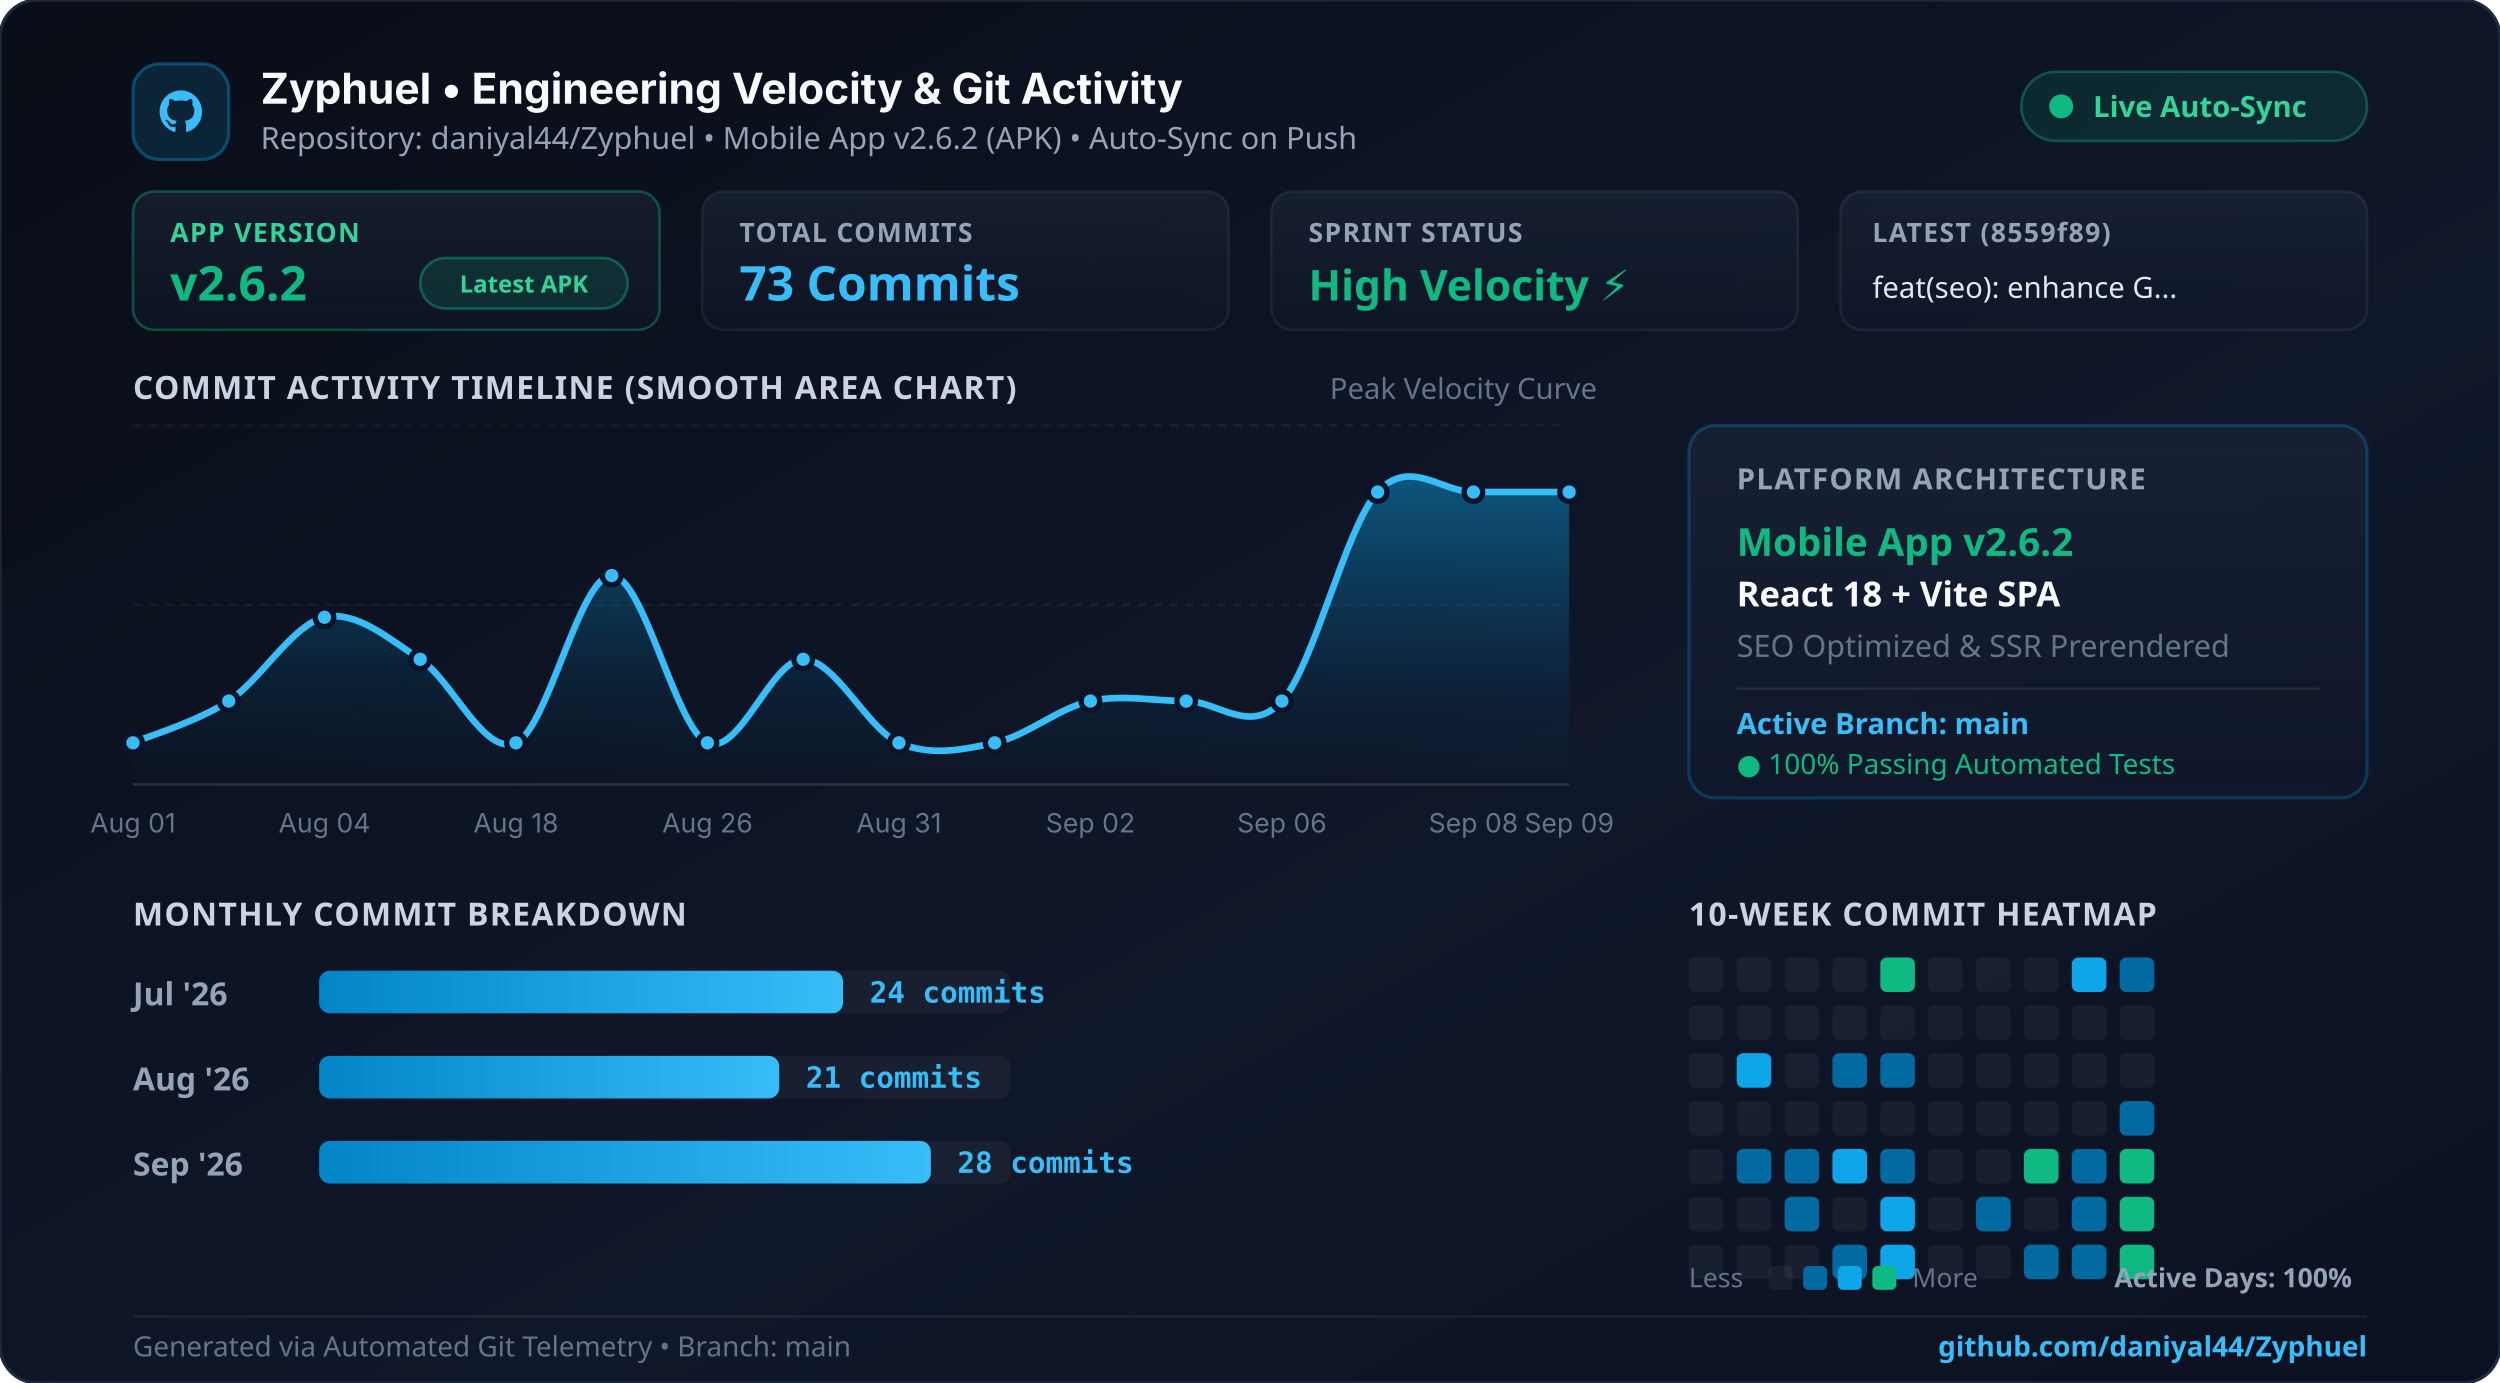
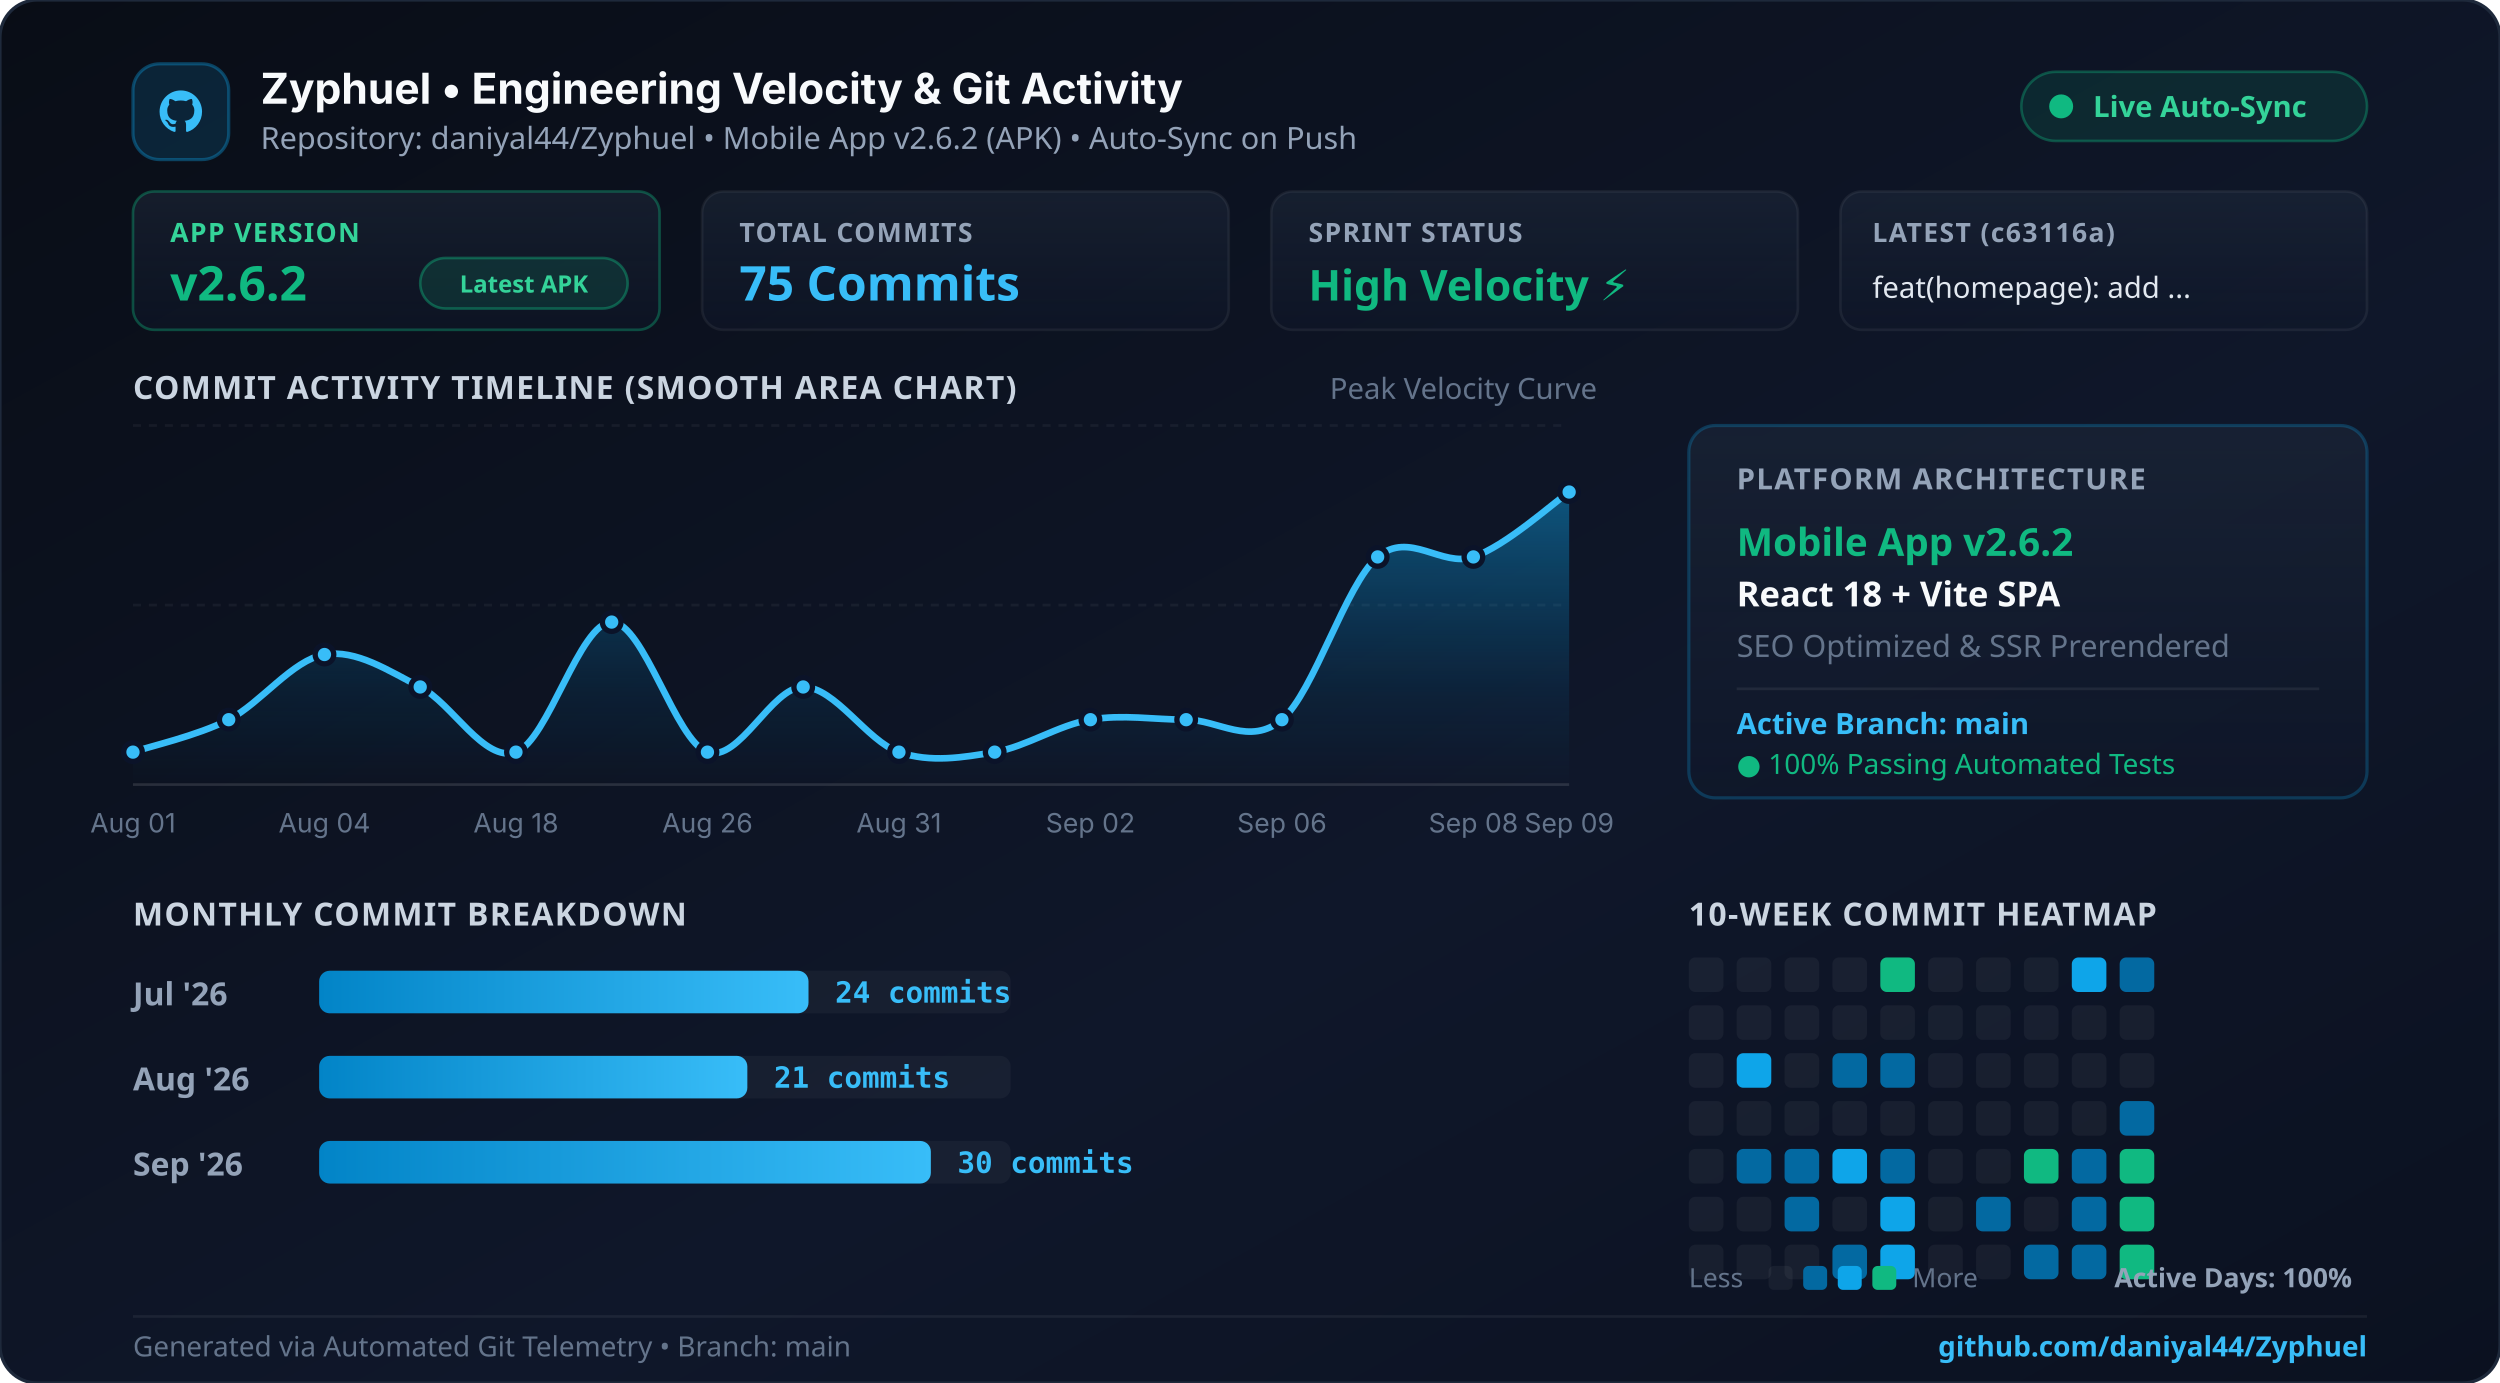
<svg xmlns="http://www.w3.org/2000/svg" width="940" height="520" viewBox="0 0 940 520" fill="none">
  <defs>
    <linearGradient id="bgGrad" x1="0%" y1="0%" x2="100%" y2="100%">
      <stop offset="0%" stop-color="#090d16" />
      <stop offset="60%" stop-color="#0f172a" />
      <stop offset="100%" stop-color="#0b1120" />
    </linearGradient>
    <linearGradient id="cardGrad" x1="0%" y1="0%" x2="0%" y2="100%">
      <stop offset="0%" stop-color="rgba(30, 41, 59, 0.55)" />
      <stop offset="100%" stop-color="rgba(15, 23, 42, 0.45)" />
    </linearGradient>
    <linearGradient id="areaGrad" x1="0%" y1="0%" x2="0%" y2="100%">
      <stop offset="0%" stop-color="#0ea5e9" stop-opacity="0.45" />
      <stop offset="70%" stop-color="#0284c7" stop-opacity="0.1" />
      <stop offset="100%" stop-color="#0284c7" stop-opacity="0.0" />
    </linearGradient>
    <linearGradient id="cyanGrad" x1="0%" y1="0%" x2="100%" y2="0%">
      <stop offset="0%" stop-color="#0284c7" />
      <stop offset="100%" stop-color="#38bdf8" />
    </linearGradient>
    <linearGradient id="topGlow" x1="0%" y1="0%" x2="100%" y2="0%">
      <stop offset="0%" stop-color="#0284c7" stop-opacity="0" />
      <stop offset="40%" stop-color="#38bdf8" stop-opacity="0.9" />
      <stop offset="70%" stop-color="#10b981" stop-opacity="0.8" />
      <stop offset="100%" stop-color="#10b981" stop-opacity="0" />
    </linearGradient>
  </defs>
  <rect width="940" height="520" rx="14" fill="url(#bgGrad)" stroke="#1e293b" stroke-width="1.2" />
  <line x1="60" y1="1.5" x2="880" y2="1.5" stroke="url(#topGlow)" stroke-width="2.5" />
  <g transform="translate(50, 24)">
    <rect width="36" height="36" rx="10" fill="rgba(14, 165, 233, 0.15)" stroke="rgba(14, 165, 233, 0.35)" stroke-width="1.2" />
    <path d="M18 10 C13.58 10 10 13.58 10 18 C10 21.54 12.29 24.53 15.47 25.59 C15.87 25.66 16.02 25.42 16.02 25.21 C16.02 25.02 16.01 24.39 16.01 23.63 C13.79 24.11 13.32 22.68 13.32 22.68 C12.95 21.76 12.43 21.51 12.43 21.51 C11.71 21.01 12.49 21.02 12.49 21.02 C13.28 21.08 13.7 21.84 13.7 21.84 C14.41 23.05 15.56 22.7 16.01 22.5 C16.08 21.99 16.29 21.63 16.51 21.43 C14.73 21.23 12.87 20.54 12.87 17.48 C12.87 16.61 13.18 15.9 13.69 15.34 C13.61 15.14 13.33 14.33 13.77 13.23 C13.77 13.23 14.44 13.01 15.97 14.05 C16.61 13.87 17.29 13.78 17.97 13.78 C18.65 13.78 19.33 13.87 19.97 14.05 C21.5 13.01 22.17 13.23 22.17 13.23 C22.61 14.33 22.33 15.14 22.25 15.34 C22.77 15.9 23.07 16.61 23.07 17.48 C23.07 20.55 21.2 21.23 19.42 21.43 C19.7 21.68 19.96 22.16 19.96 22.9 C19.96 23.95 19.95 24.8 19.95 25.21 C19.95 25.42 20.1 25.67 20.5 25.59 C23.68 24.53 25.97 21.54 25.97 18 C25.97 13.58 22.39 10 18 10 Z" fill="#38bdf8" />
    <text x="48" y="15" fill="#f8fafc" font-family="system-ui, -apple-system, sans-serif" font-size="16" font-weight="700">Zyphuel • Engineering Velocity &amp; Git Activity</text>
    <text x="48" y="32" fill="#94a3b8" font-family="system-ui, sans-serif" font-size="11.5">Repository: daniyal44/Zyphuel • Mobile App v2.6.2 (APK) • Auto-Sync on Push</text>
    <rect x="710" y="3" width="130" height="26" rx="13" fill="rgba(16, 185, 129, 0.12)" stroke="rgba(16, 185, 129, 0.35)" stroke-width="1" />
    <circle cx="725" cy="16" r="4.5" fill="#10b981" />
    <text x="737" y="20" fill="#34d399" font-family="system-ui, sans-serif" font-size="11" font-weight="700">Live Auto-Sync</text>
  </g>
  <g transform="translate(50, 72)">
    <rect x="0" y="0" width="198" height="52" rx="8" fill="url(#cardGrad)" stroke="rgba(16, 185, 129, 0.35)" />
    <text x="14" y="19" fill="#34d399" font-family="system-ui, sans-serif" font-size="10" font-weight="700" letter-spacing="0.5">APP VERSION</text>
    <text x="14" y="41" fill="#10b981" font-family="system-ui, sans-serif" font-size="18" font-weight="800">v2.6.2</text>
    <rect x="108" y="25" width="78" height="19" rx="9.5" fill="rgba(16, 185, 129, 0.15)" stroke="rgba(16, 185, 129, 0.4)" stroke-width="1" />
    <text x="147" y="38" fill="#34d399" font-family="system-ui, sans-serif" font-size="9" font-weight="700" text-anchor="middle">Latest APK</text>
    <rect x="214" y="0" width="198" height="52" rx="8" fill="url(#cardGrad)" stroke="rgba(255,255,255,0.06)" />
    <text x="228" y="19" fill="#94a3b8" font-family="system-ui, sans-serif" font-size="10" font-weight="700" letter-spacing="0.5">TOTAL COMMITS</text>
-     <text x="228" y="41" fill="#38bdf8" font-family="system-ui, sans-serif" font-size="18" font-weight="800">73 Commits</text>
+     <text x="228" y="41" fill="#38bdf8" font-family="system-ui, sans-serif" font-size="18" font-weight="800">75 Commits</text>
    <rect x="428" y="0" width="198" height="52" rx="8" fill="url(#cardGrad)" stroke="rgba(255,255,255,0.06)" />
    <text x="442" y="19" fill="#94a3b8" font-family="system-ui, sans-serif" font-size="10" font-weight="700" letter-spacing="0.5">SPRINT STATUS</text>
    <text x="442" y="41" fill="#10b981" font-family="system-ui, sans-serif" font-size="16" font-weight="800">High Velocity ⚡</text>
    <rect x="642" y="0" width="198" height="52" rx="8" fill="url(#cardGrad)" stroke="rgba(255,255,255,0.06)" />
-     <text x="654" y="19" fill="#94a3b8" font-family="system-ui, sans-serif" font-size="10" font-weight="700" letter-spacing="0.5">LATEST (8559f89)</text>
-     <text x="654" y="40" fill="#e2e8f0" font-family="system-ui, sans-serif" font-size="11" font-weight="500">feat(seo): enhance G...</text>
+     <text x="654" y="19" fill="#94a3b8" font-family="system-ui, sans-serif" font-size="10" font-weight="700" letter-spacing="0.5">LATEST (c63116a)</text>
+     <text x="654" y="40" fill="#e2e8f0" font-family="system-ui, sans-serif" font-size="11" font-weight="500">feat(homepage): add ...</text>
  </g>
  <text x="50" y="150" fill="#cbd5e1" font-family="system-ui, sans-serif" font-size="12" font-weight="700" letter-spacing="0.5">COMMIT ACTIVITY TIMELINE (SMOOTH AREA CHART)</text>
  <text x="500" y="150" fill="#64748b" font-family="system-ui, sans-serif" font-size="11">Peak Velocity Curve</text>
  <line x1="50" y1="160" x2="590" y2="160" stroke="rgba(255,255,255,0.05)" stroke-dasharray="3 3" />
  <line x1="50" y1="227.5" x2="590" y2="227.5" stroke="rgba(255,255,255,0.05)" stroke-dasharray="3 3" />
  <line x1="50" y1="295" x2="590" y2="295" stroke="rgba(255,255,255,0.12)" />
-   <path d="M 50.0 279.3 C 56.0 276.7, 74.0 271.4, 86.0 263.6 C 98.0 255.7, 110.0 234.8, 122.0 232.1 C 134.0 229.5, 146.0 240.0, 158.0 247.9 C 170.0 255.7, 182.0 284.5, 194.0 279.3 C 206.0 274.0, 218.0 216.4, 230.0 216.4 C 242.0 216.4, 254.0 274.0, 266.0 279.3 C 278.0 284.5, 290.0 247.9, 302.0 247.9 C 314.0 247.9, 326.0 274.0, 338.0 279.3 C 350.0 284.5, 362.0 281.9, 374.0 279.3 C 386.0 276.7, 398.0 266.2, 410.0 263.6 C 422.0 261.0, 434.0 263.6, 446.0 263.6 C 458.0 263.6, 470.0 276.7, 482.0 263.6 C 494.0 250.5, 506.0 198.1, 518.0 185.0 C 530.0 171.9, 542.0 185.0, 554.0 185.0 C 566.0 185.0, 584.0 185.0, 590.0 185.0 L 590.0 295.0 L 50.0 295.0 Z" fill="url(#areaGrad)" />
-   <path d="M 50.0 279.3 C 56.0 276.7, 74.0 271.4, 86.0 263.6 C 98.0 255.7, 110.0 234.8, 122.0 232.1 C 134.0 229.5, 146.0 240.0, 158.0 247.9 C 170.0 255.7, 182.0 284.5, 194.0 279.3 C 206.0 274.0, 218.0 216.4, 230.0 216.4 C 242.0 216.4, 254.0 274.0, 266.0 279.3 C 278.0 284.5, 290.0 247.9, 302.0 247.9 C 314.0 247.9, 326.0 274.0, 338.0 279.3 C 350.0 284.5, 362.0 281.9, 374.0 279.3 C 386.0 276.7, 398.0 266.2, 410.0 263.6 C 422.0 261.0, 434.0 263.6, 446.0 263.6 C 458.0 263.6, 470.0 276.7, 482.0 263.6 C 494.0 250.5, 506.0 198.1, 518.0 185.0 C 530.0 171.9, 542.0 185.0, 554.0 185.0 C 566.0 185.0, 584.0 185.0, 590.0 185.0" fill="none" stroke="#38bdf8" stroke-width="2.5" stroke-linecap="round" />
-   <circle cx="50.0" cy="279.3" r="3.5" fill="#38bdf8" stroke="#0b1329" stroke-width="2" />
+   <path d="M 50.0 282.8 C 56.0 280.7, 74.0 276.7, 86.0 270.6 C 98.0 264.4, 110.0 248.1, 122.0 246.1 C 134.0 244.1, 146.0 252.2, 158.0 258.3 C 170.0 264.4, 182.0 286.9, 194.0 282.8 C 206.0 278.7, 218.0 233.9, 230.0 233.9 C 242.0 233.9, 254.0 278.7, 266.0 282.8 C 278.0 286.9, 290.0 258.3, 302.0 258.3 C 314.0 258.3, 326.0 278.7, 338.0 282.8 C 350.0 286.9, 362.0 284.8, 374.0 282.8 C 386.0 280.7, 398.0 272.6, 410.0 270.6 C 422.0 268.5, 434.0 270.6, 446.0 270.6 C 458.0 270.6, 470.0 280.7, 482.0 270.6 C 494.0 260.4, 506.0 219.6, 518.0 209.4 C 530.0 199.3, 542.0 213.5, 554.0 209.4 C 566.0 205.4, 584.0 189.1, 590.0 185.0 L 590.0 295.0 L 50.0 295.0 Z" fill="url(#areaGrad)" />
+   <path d="M 50.0 282.8 C 56.0 280.7, 74.0 276.7, 86.0 270.6 C 98.0 264.4, 110.0 248.1, 122.0 246.1 C 134.0 244.1, 146.0 252.2, 158.0 258.3 C 170.0 264.4, 182.0 286.9, 194.0 282.8 C 206.0 278.7, 218.0 233.9, 230.0 233.9 C 242.0 233.9, 254.0 278.7, 266.0 282.8 C 278.0 286.9, 290.0 258.3, 302.0 258.3 C 314.0 258.3, 326.0 278.7, 338.0 282.8 C 350.0 286.9, 362.0 284.8, 374.0 282.8 C 386.0 280.7, 398.0 272.6, 410.0 270.6 C 422.0 268.5, 434.0 270.6, 446.0 270.6 C 458.0 270.6, 470.0 280.7, 482.0 270.6 C 494.0 260.4, 506.0 219.6, 518.0 209.4 C 530.0 199.3, 542.0 213.5, 554.0 209.4 C 566.0 205.4, 584.0 189.1, 590.0 185.0" fill="none" stroke="#38bdf8" stroke-width="2.5" stroke-linecap="round" />
+   <circle cx="50.0" cy="282.8" r="3.5" fill="#38bdf8" stroke="#0b1329" stroke-width="2" />
  <text x="50.0" y="313" fill="#64748b" font-family="system-ui, -apple-system, sans-serif" font-size="10" text-anchor="middle">Aug 01</text>
-   <circle cx="86.0" cy="263.6" r="3.5" fill="#38bdf8" stroke="#0b1329" stroke-width="2" />
-   <circle cx="122.0" cy="232.1" r="3.5" fill="#38bdf8" stroke="#0b1329" stroke-width="2" />
+   <circle cx="86.0" cy="270.6" r="3.5" fill="#38bdf8" stroke="#0b1329" stroke-width="2" />
+   <circle cx="122.0" cy="246.1" r="3.5" fill="#38bdf8" stroke="#0b1329" stroke-width="2" />
  <text x="122.0" y="313" fill="#64748b" font-family="system-ui, -apple-system, sans-serif" font-size="10" text-anchor="middle">Aug 04</text>
-   <circle cx="158.0" cy="247.9" r="3.5" fill="#38bdf8" stroke="#0b1329" stroke-width="2" />
-   <circle cx="194.0" cy="279.3" r="3.5" fill="#38bdf8" stroke="#0b1329" stroke-width="2" />
+   <circle cx="158.0" cy="258.3" r="3.5" fill="#38bdf8" stroke="#0b1329" stroke-width="2" />
+   <circle cx="194.0" cy="282.8" r="3.5" fill="#38bdf8" stroke="#0b1329" stroke-width="2" />
  <text x="194.0" y="313" fill="#64748b" font-family="system-ui, -apple-system, sans-serif" font-size="10" text-anchor="middle">Aug 18</text>
-   <circle cx="230.0" cy="216.4" r="3.5" fill="#38bdf8" stroke="#0b1329" stroke-width="2" />
-   <circle cx="266.0" cy="279.3" r="3.5" fill="#38bdf8" stroke="#0b1329" stroke-width="2" />
+   <circle cx="230.0" cy="233.9" r="3.5" fill="#38bdf8" stroke="#0b1329" stroke-width="2" />
+   <circle cx="266.0" cy="282.8" r="3.5" fill="#38bdf8" stroke="#0b1329" stroke-width="2" />
  <text x="266.0" y="313" fill="#64748b" font-family="system-ui, -apple-system, sans-serif" font-size="10" text-anchor="middle">Aug 26</text>
-   <circle cx="302.0" cy="247.9" r="3.5" fill="#38bdf8" stroke="#0b1329" stroke-width="2" />
-   <circle cx="338.0" cy="279.3" r="3.5" fill="#38bdf8" stroke="#0b1329" stroke-width="2" />
+   <circle cx="302.0" cy="258.3" r="3.5" fill="#38bdf8" stroke="#0b1329" stroke-width="2" />
+   <circle cx="338.0" cy="282.8" r="3.5" fill="#38bdf8" stroke="#0b1329" stroke-width="2" />
  <text x="338.0" y="313" fill="#64748b" font-family="system-ui, -apple-system, sans-serif" font-size="10" text-anchor="middle">Aug 31</text>
-   <circle cx="374.0" cy="279.3" r="3.5" fill="#38bdf8" stroke="#0b1329" stroke-width="2" />
-   <circle cx="410.0" cy="263.6" r="3.5" fill="#38bdf8" stroke="#0b1329" stroke-width="2" />
+   <circle cx="374.0" cy="282.8" r="3.5" fill="#38bdf8" stroke="#0b1329" stroke-width="2" />
+   <circle cx="410.0" cy="270.6" r="3.5" fill="#38bdf8" stroke="#0b1329" stroke-width="2" />
  <text x="410.0" y="313" fill="#64748b" font-family="system-ui, -apple-system, sans-serif" font-size="10" text-anchor="middle">Sep 02</text>
-   <circle cx="446.0" cy="263.6" r="3.5" fill="#38bdf8" stroke="#0b1329" stroke-width="2" />
-   <circle cx="482.0" cy="263.6" r="3.5" fill="#38bdf8" stroke="#0b1329" stroke-width="2" />
+   <circle cx="446.0" cy="270.6" r="3.5" fill="#38bdf8" stroke="#0b1329" stroke-width="2" />
+   <circle cx="482.0" cy="270.6" r="3.5" fill="#38bdf8" stroke="#0b1329" stroke-width="2" />
  <text x="482.0" y="313" fill="#64748b" font-family="system-ui, -apple-system, sans-serif" font-size="10" text-anchor="middle">Sep 06</text>
-   <circle cx="518.0" cy="185.0" r="3.5" fill="#38bdf8" stroke="#0b1329" stroke-width="2" />
-   <circle cx="554.0" cy="185.0" r="3.5" fill="#38bdf8" stroke="#0b1329" stroke-width="2" />
+   <circle cx="518.0" cy="209.4" r="3.5" fill="#38bdf8" stroke="#0b1329" stroke-width="2" />
+   <circle cx="554.0" cy="209.4" r="3.5" fill="#38bdf8" stroke="#0b1329" stroke-width="2" />
  <text x="554.0" y="313" fill="#64748b" font-family="system-ui, -apple-system, sans-serif" font-size="10" text-anchor="middle">Sep 08</text>
  <circle cx="590.0" cy="185.0" r="3.5" fill="#38bdf8" stroke="#0b1329" stroke-width="2" />
  <text x="590.0" y="313" fill="#64748b" font-family="system-ui, -apple-system, sans-serif" font-size="10" text-anchor="middle">Sep 09</text>
  <g transform="translate(635, 160)">
    <rect width="255" height="140" rx="10" fill="url(#cardGrad)" stroke="rgba(14, 165, 233, 0.25)" stroke-width="1.2" />
    <text x="18" y="24" fill="#94a3b8" font-family="system-ui, sans-serif" font-size="11" font-weight="700" letter-spacing="0.5">PLATFORM ARCHITECTURE</text>
    <text x="18" y="49" fill="#10b981" font-family="system-ui, sans-serif" font-size="14.5" font-weight="700">Mobile App v2.6.2</text>
    <text x="18" y="68" fill="#f8fafc" font-family="system-ui, sans-serif" font-size="13" font-weight="600">React 18 + Vite SPA</text>
    <text x="18" y="87" fill="#64748b" font-family="system-ui, sans-serif" font-size="11.5">SEO Optimized &amp; SSR Prerendered</text>
    <line x1="18" y1="99" x2="237" y2="99" stroke="rgba(255,255,255,0.07)" />
    <text x="18" y="116" fill="#38bdf8" font-family="system-ui, sans-serif" font-size="11" font-weight="600">Active Branch: main</text>
    <text x="18" y="131" fill="#10b981" font-family="system-ui, sans-serif" font-size="10.5">● 100% Passing Automated Tests</text>
  </g>
  <text x="50" y="348" fill="#cbd5e1" font-family="system-ui, sans-serif" font-size="12" font-weight="700" letter-spacing="0.5">MONTHLY COMMIT BREAKDOWN</text>
  <text x="635" y="348" fill="#cbd5e1" font-family="system-ui, sans-serif" font-size="12" font-weight="700" letter-spacing="0.5">10-WEEK COMMIT HEATMAP</text>
  <text x="50" y="378" fill="#94a3b8" font-family="system-ui, sans-serif" font-size="12" font-weight="600">Jul '26</text>
  <rect x="120" y="365" width="260" height="16" rx="4" fill="rgba(255,255,255,0.04)" />
-   <rect x="120" y="365" width="197" height="16" rx="4" fill="url(#cyanGrad)" />
-   <text x="327" y="377" fill="#38bdf8" font-family="monospace" font-size="11" font-weight="700">24 commits</text>
+   <rect x="120" y="365" width="184" height="16" rx="4" fill="url(#cyanGrad)" />
+   <text x="314" y="377" fill="#38bdf8" font-family="monospace" font-size="11" font-weight="700">24 commits</text>
  <text x="50" y="410" fill="#94a3b8" font-family="system-ui, sans-serif" font-size="12" font-weight="600">Aug '26</text>
  <rect x="120" y="397" width="260" height="16" rx="4" fill="rgba(255,255,255,0.04)" />
-   <rect x="120" y="397" width="173" height="16" rx="4" fill="url(#cyanGrad)" />
-   <text x="303" y="409" fill="#38bdf8" font-family="monospace" font-size="11" font-weight="700">21 commits</text>
+   <rect x="120" y="397" width="161" height="16" rx="4" fill="url(#cyanGrad)" />
+   <text x="291" y="409" fill="#38bdf8" font-family="monospace" font-size="11" font-weight="700">21 commits</text>
  <text x="50" y="442" fill="#94a3b8" font-family="system-ui, sans-serif" font-size="12" font-weight="600">Sep '26</text>
  <rect x="120" y="429" width="260" height="16" rx="4" fill="rgba(255,255,255,0.04)" />
  <rect x="120" y="429" width="230" height="16" rx="4" fill="url(#cyanGrad)" />
-   <text x="360" y="441" fill="#38bdf8" font-family="monospace" font-size="11" font-weight="700">28 commits</text>
+   <text x="360" y="441" fill="#38bdf8" font-family="monospace" font-size="11" font-weight="700">30 commits</text>
  <g>
    <rect x="635" y="360" width="13" height="13" rx="2.5" fill="rgba(255,255,255,0.05)" />
    <rect x="635" y="378" width="13" height="13" rx="2.5" fill="rgba(255,255,255,0.05)" />
    <rect x="635" y="396" width="13" height="13" rx="2.5" fill="rgba(255,255,255,0.05)" />
    <rect x="635" y="414" width="13" height="13" rx="2.5" fill="rgba(255,255,255,0.05)" />
    <rect x="635" y="432" width="13" height="13" rx="2.5" fill="rgba(255,255,255,0.05)" />
    <rect x="635" y="450" width="13" height="13" rx="2.5" fill="rgba(255,255,255,0.05)" />
    <rect x="635" y="468" width="13" height="13" rx="2.5" fill="rgba(255,255,255,0.05)" />
    <rect x="653" y="360" width="13" height="13" rx="2.5" fill="rgba(255,255,255,0.05)" />
    <rect x="653" y="378" width="13" height="13" rx="2.5" fill="rgba(255,255,255,0.05)" />
    <rect x="653" y="396" width="13" height="13" rx="2.5" fill="#0ea5e9" />
    <rect x="653" y="414" width="13" height="13" rx="2.5" fill="rgba(255,255,255,0.05)" />
    <rect x="653" y="432" width="13" height="13" rx="2.5" fill="#0369a1" />
    <rect x="653" y="450" width="13" height="13" rx="2.5" fill="rgba(255,255,255,0.05)" />
    <rect x="653" y="468" width="13" height="13" rx="2.5" fill="rgba(255,255,255,0.05)" />
    <rect x="671" y="360" width="13" height="13" rx="2.5" fill="rgba(255,255,255,0.05)" />
    <rect x="671" y="378" width="13" height="13" rx="2.5" fill="rgba(255,255,255,0.05)" />
    <rect x="671" y="396" width="13" height="13" rx="2.5" fill="rgba(255,255,255,0.05)" />
    <rect x="671" y="414" width="13" height="13" rx="2.5" fill="rgba(255,255,255,0.05)" />
    <rect x="671" y="432" width="13" height="13" rx="2.5" fill="#0369a1" />
    <rect x="671" y="450" width="13" height="13" rx="2.5" fill="#0369a1" />
    <rect x="671" y="468" width="13" height="13" rx="2.5" fill="rgba(255,255,255,0.05)" />
    <rect x="689" y="360" width="13" height="13" rx="2.5" fill="rgba(255,255,255,0.05)" />
    <rect x="689" y="378" width="13" height="13" rx="2.5" fill="rgba(255,255,255,0.05)" />
    <rect x="689" y="396" width="13" height="13" rx="2.5" fill="#0369a1" />
    <rect x="689" y="414" width="13" height="13" rx="2.5" fill="rgba(255,255,255,0.05)" />
    <rect x="689" y="432" width="13" height="13" rx="2.5" fill="#0ea5e9" />
    <rect x="689" y="450" width="13" height="13" rx="2.5" fill="rgba(255,255,255,0.05)" />
    <rect x="689" y="468" width="13" height="13" rx="2.5" fill="#0369a1" />
    <rect x="707" y="360" width="13" height="13" rx="2.5" fill="#10b981" />
    <rect x="707" y="378" width="13" height="13" rx="2.5" fill="rgba(255,255,255,0.05)" />
    <rect x="707" y="396" width="13" height="13" rx="2.5" fill="#0369a1" />
    <rect x="707" y="414" width="13" height="13" rx="2.5" fill="rgba(255,255,255,0.05)" />
    <rect x="707" y="432" width="13" height="13" rx="2.5" fill="#0369a1" />
    <rect x="707" y="450" width="13" height="13" rx="2.5" fill="#0ea5e9" />
    <rect x="707" y="468" width="13" height="13" rx="2.5" fill="#0ea5e9" />
    <rect x="725" y="360" width="13" height="13" rx="2.5" fill="rgba(255,255,255,0.05)" />
    <rect x="725" y="378" width="13" height="13" rx="2.5" fill="rgba(255,255,255,0.05)" />
    <rect x="725" y="396" width="13" height="13" rx="2.5" fill="rgba(255,255,255,0.05)" />
    <rect x="725" y="414" width="13" height="13" rx="2.5" fill="rgba(255,255,255,0.05)" />
    <rect x="725" y="432" width="13" height="13" rx="2.5" fill="rgba(255,255,255,0.05)" />
    <rect x="725" y="450" width="13" height="13" rx="2.5" fill="rgba(255,255,255,0.05)" />
    <rect x="725" y="468" width="13" height="13" rx="2.5" fill="rgba(255,255,255,0.05)" />
    <rect x="743" y="360" width="13" height="13" rx="2.5" fill="rgba(255,255,255,0.05)" />
    <rect x="743" y="378" width="13" height="13" rx="2.5" fill="rgba(255,255,255,0.05)" />
    <rect x="743" y="396" width="13" height="13" rx="2.5" fill="rgba(255,255,255,0.05)" />
    <rect x="743" y="414" width="13" height="13" rx="2.5" fill="rgba(255,255,255,0.05)" />
    <rect x="743" y="432" width="13" height="13" rx="2.5" fill="rgba(255,255,255,0.05)" />
    <rect x="743" y="450" width="13" height="13" rx="2.5" fill="#0369a1" />
    <rect x="743" y="468" width="13" height="13" rx="2.5" fill="rgba(255,255,255,0.05)" />
    <rect x="761" y="360" width="13" height="13" rx="2.5" fill="rgba(255,255,255,0.05)" />
    <rect x="761" y="378" width="13" height="13" rx="2.5" fill="rgba(255,255,255,0.05)" />
    <rect x="761" y="396" width="13" height="13" rx="2.5" fill="rgba(255,255,255,0.05)" />
    <rect x="761" y="414" width="13" height="13" rx="2.5" fill="rgba(255,255,255,0.05)" />
    <rect x="761" y="432" width="13" height="13" rx="2.5" fill="#10b981" />
    <rect x="761" y="450" width="13" height="13" rx="2.5" fill="rgba(255,255,255,0.05)" />
    <rect x="761" y="468" width="13" height="13" rx="2.5" fill="#0369a1" />
    <rect x="779" y="360" width="13" height="13" rx="2.5" fill="#0ea5e9" />
    <rect x="779" y="378" width="13" height="13" rx="2.5" fill="rgba(255,255,255,0.05)" />
    <rect x="779" y="396" width="13" height="13" rx="2.5" fill="rgba(255,255,255,0.05)" />
    <rect x="779" y="414" width="13" height="13" rx="2.5" fill="rgba(255,255,255,0.05)" />
    <rect x="779" y="432" width="13" height="13" rx="2.5" fill="#0369a1" />
    <rect x="779" y="450" width="13" height="13" rx="2.5" fill="#0369a1" />
    <rect x="779" y="468" width="13" height="13" rx="2.5" fill="#0369a1" />
    <rect x="797" y="360" width="13" height="13" rx="2.5" fill="#0369a1" />
    <rect x="797" y="378" width="13" height="13" rx="2.5" fill="rgba(255,255,255,0.05)" />
    <rect x="797" y="396" width="13" height="13" rx="2.5" fill="rgba(255,255,255,0.05)" />
    <rect x="797" y="414" width="13" height="13" rx="2.5" fill="#0369a1" />
    <rect x="797" y="432" width="13" height="13" rx="2.5" fill="#10b981" />
    <rect x="797" y="450" width="13" height="13" rx="2.5" fill="#10b981" />
    <rect x="797" y="468" width="13" height="13" rx="2.5" fill="#10b981" />
    <g transform="translate(635, 475)">
      <text x="0" y="9" fill="#64748b" font-family="system-ui, sans-serif" font-size="10">Less</text>
      <rect x="30" y="1" width="9" height="9" rx="2" fill="rgba(255,255,255,0.05)" />
      <rect x="43" y="1" width="9" height="9" rx="2" fill="#0369a1" />
      <rect x="56" y="1" width="9" height="9" rx="2" fill="#0ea5e9" />
      <rect x="69" y="1" width="9" height="9" rx="2" fill="#10b981" />
      <text x="84" y="9" fill="#64748b" font-family="system-ui, sans-serif" font-size="10">More</text>
      <text x="160" y="9" fill="#94a3b8" font-family="system-ui, sans-serif" font-size="10" font-weight="600">Active Days: 100%</text>
    </g>
  </g>
  <line x1="50" y1="495" x2="890" y2="495" stroke="rgba(255,255,255,0.06)" />
  <text x="50" y="510" fill="#64748b" font-family="system-ui, sans-serif" font-size="10.5">Generated via Automated Git Telemetry • Branch: main</text>
  <text x="890" y="510" fill="#38bdf8" font-family="system-ui, sans-serif" font-size="10.5" font-weight="600" text-anchor="end">github.com/daniyal44/Zyphuel</text>
</svg>
